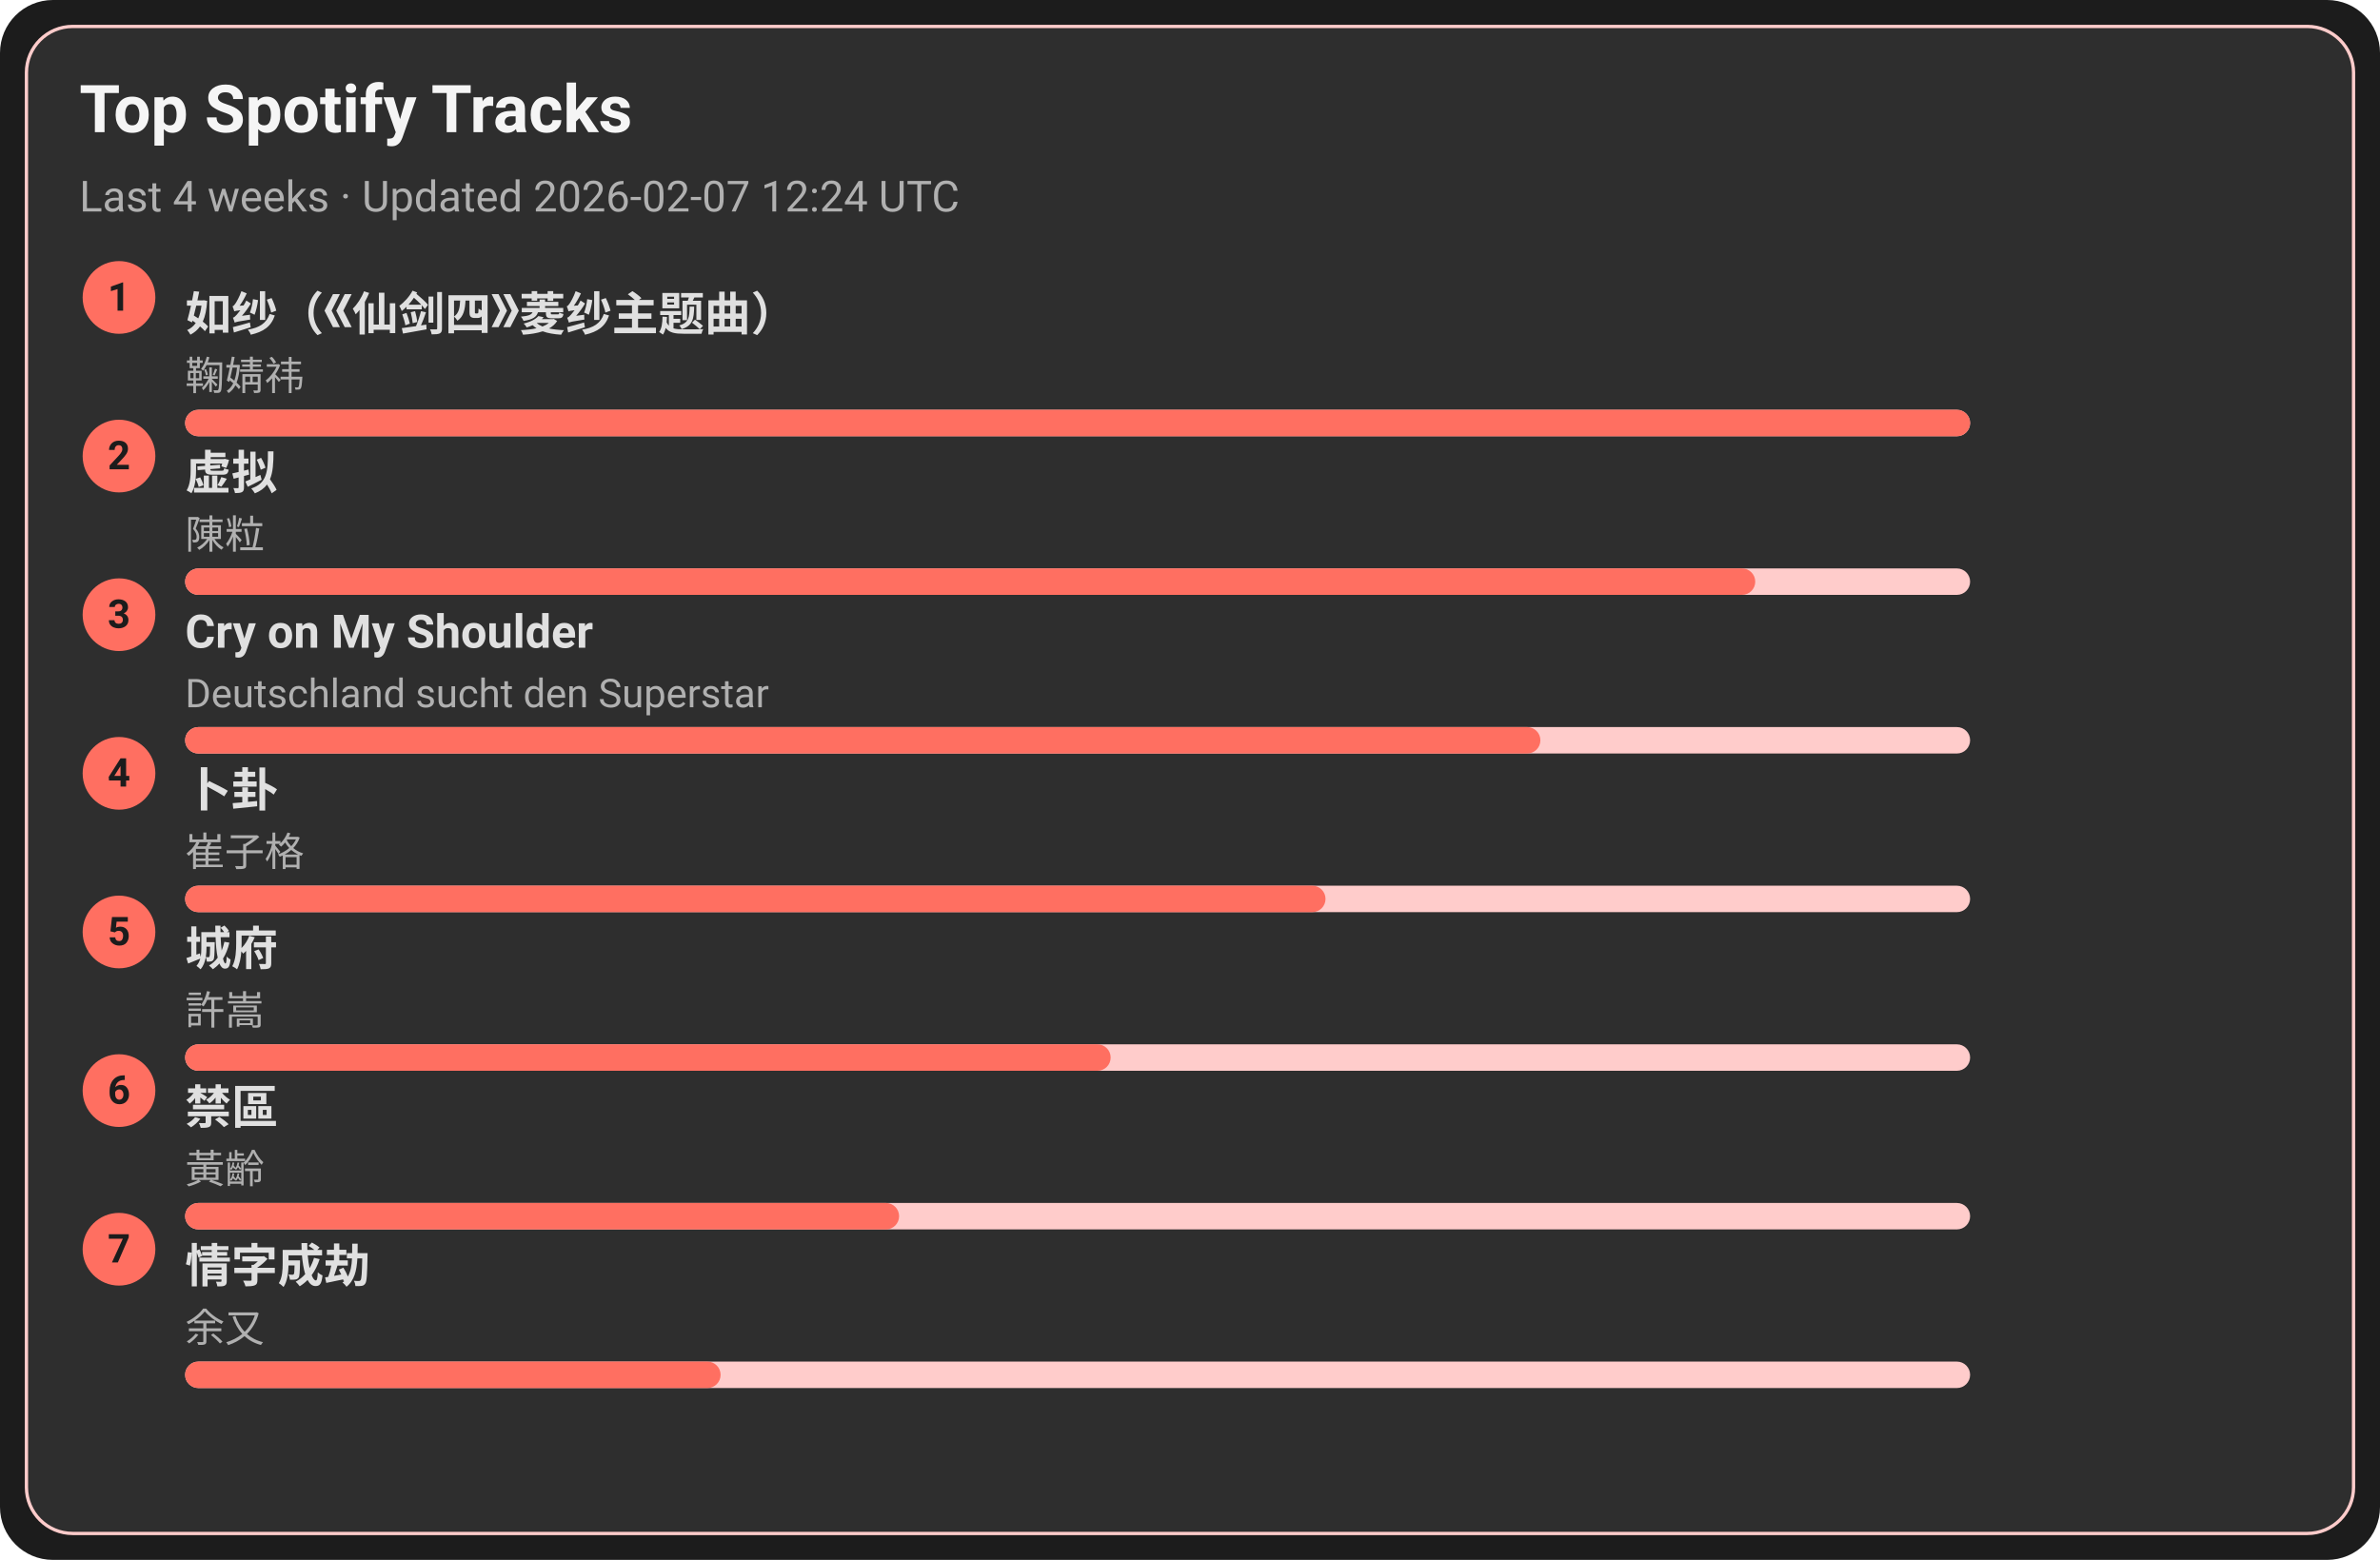
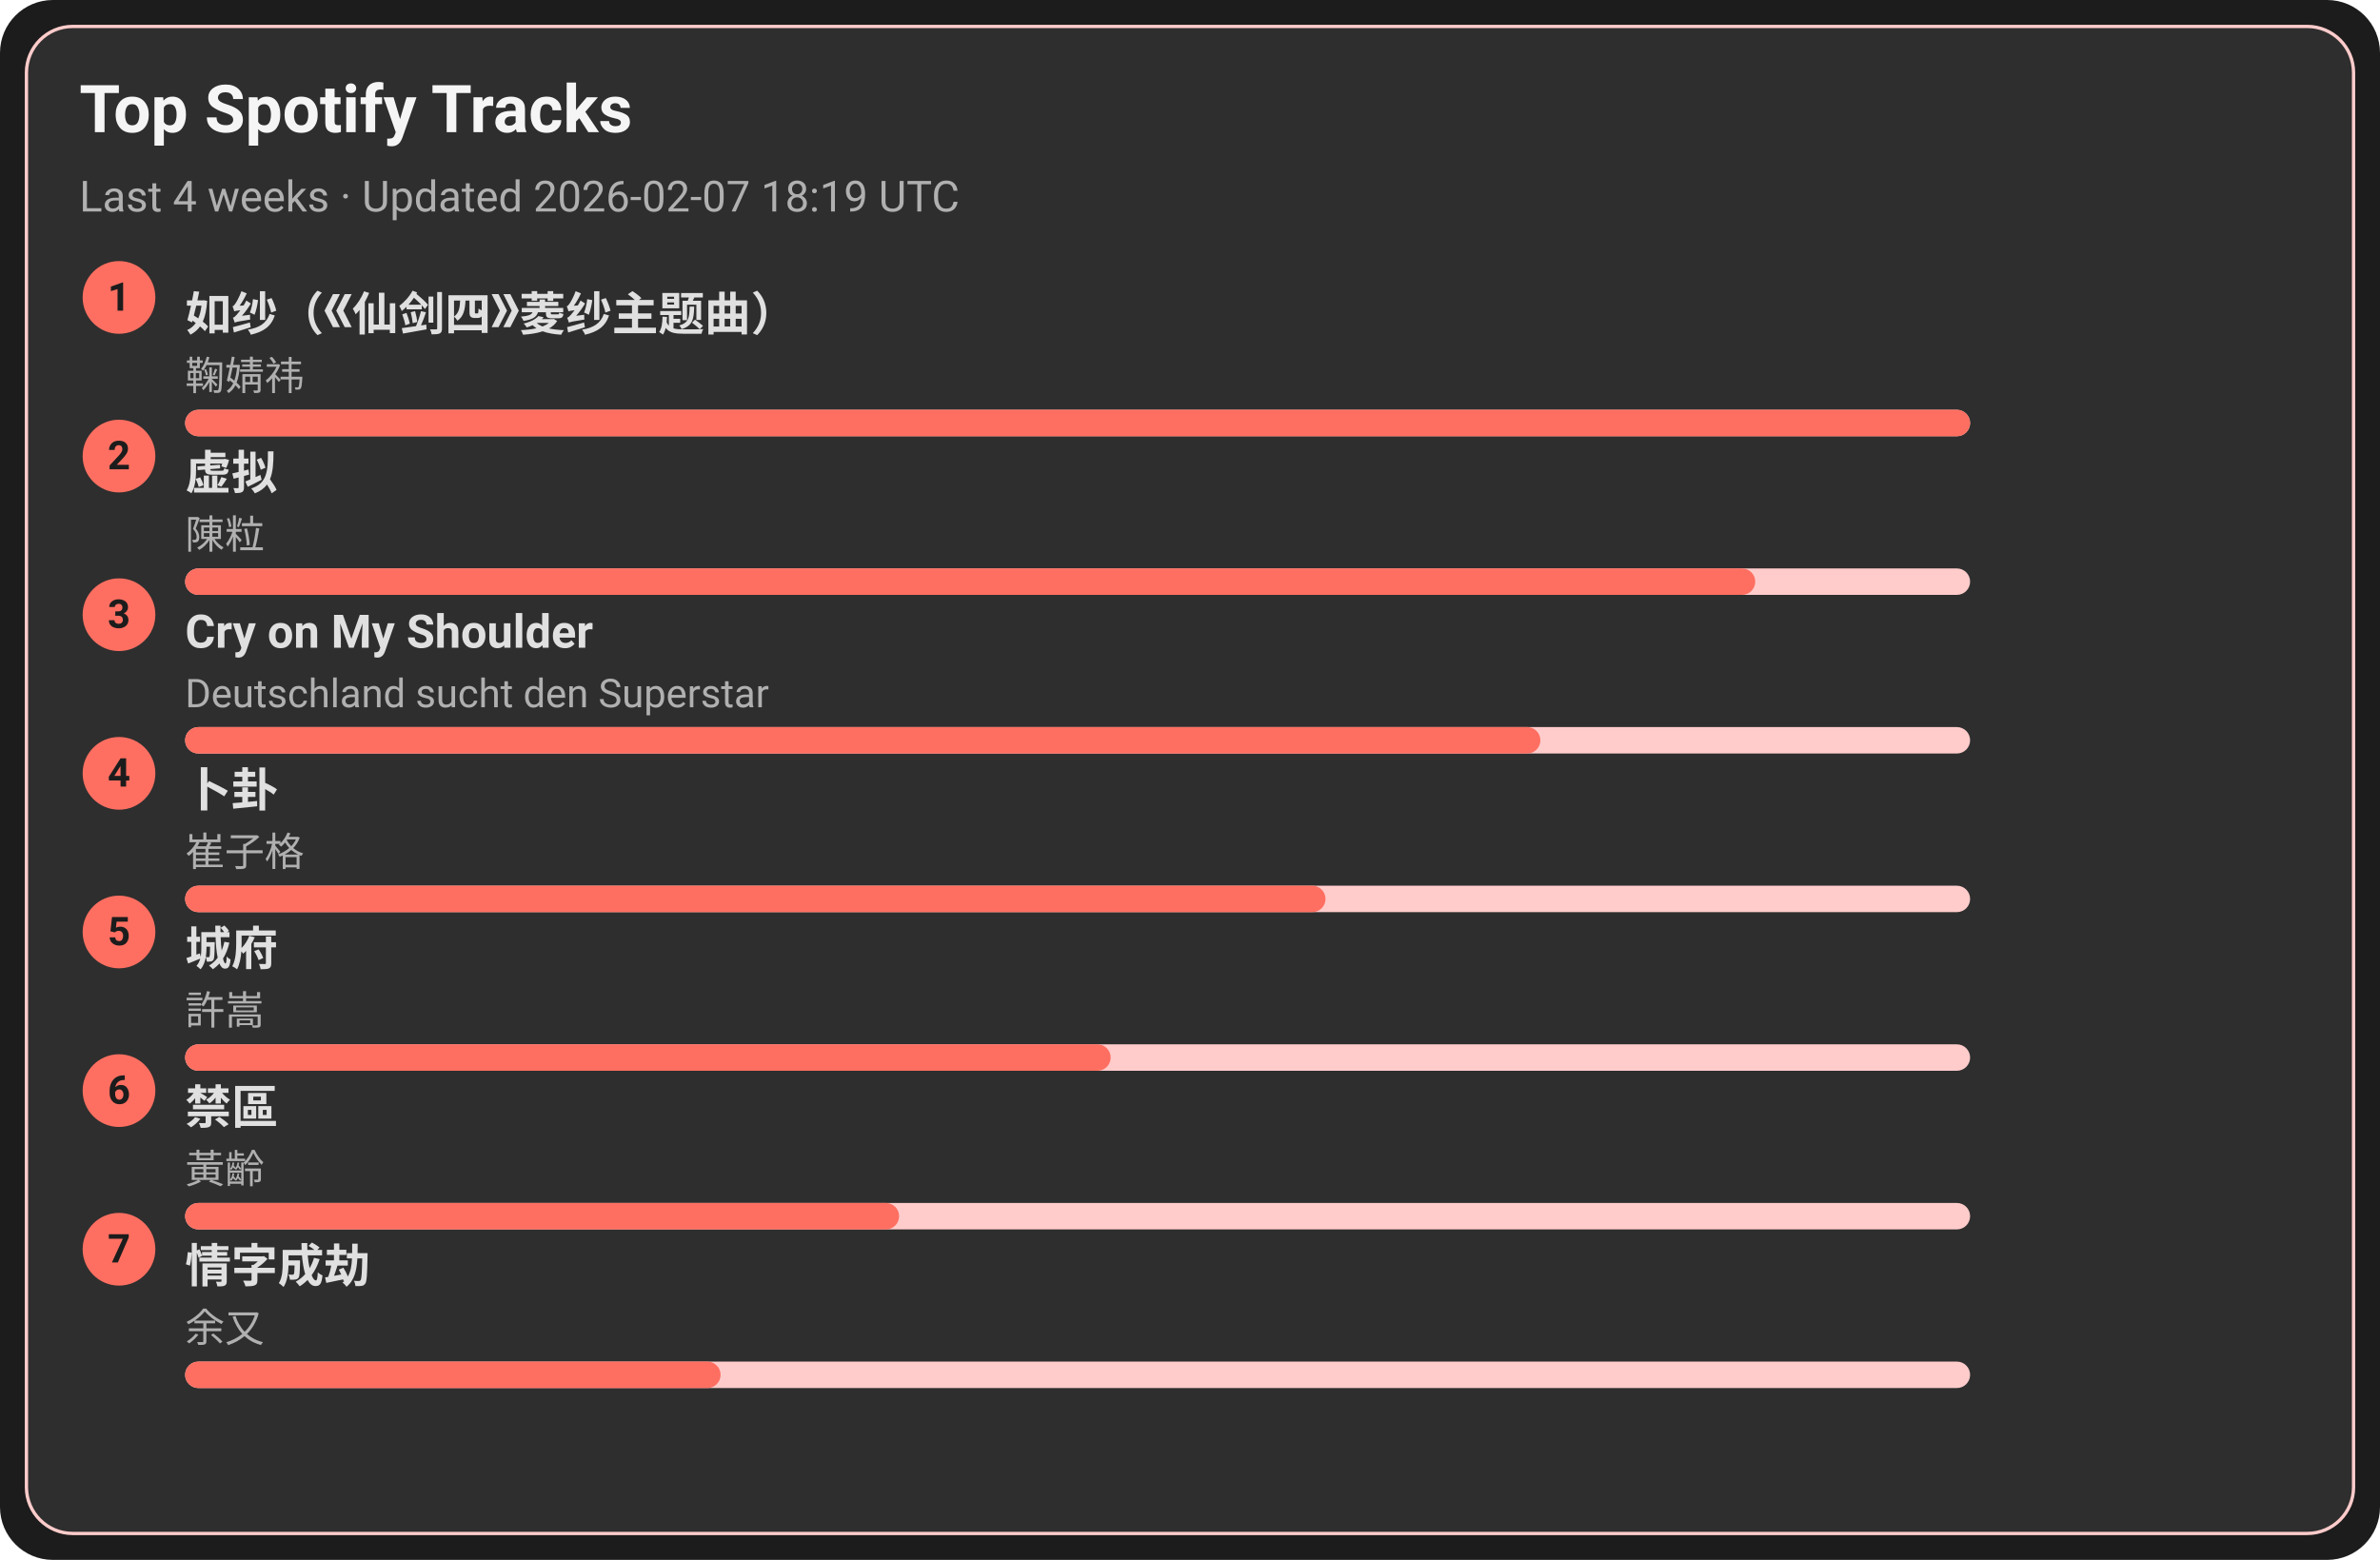
<svg xmlns="http://www.w3.org/2000/svg" width="720" height="472" viewBox="0 0 720 472">
  <style>text{font-family:-apple-system,BlinkMacSystemFont,Segoe UI,Roboto,Ubuntu,Helvetica Neue,Arial,Noto Sans,sans-serif}</style>
  <rect width="720" height="472" rx="16" fill="#1c1c1c" />
  <rect x="8" y="8" width="704" height="456" rx="14" fill="#2e2e2e" stroke="#ffcccb" />
  <text x="24" y="40" font-size="20" fill="#f5f5f5" font-weight="600">Top Spotify Tracks</text>
-   <text x="24" y="64" font-size="13" fill="#b0b0b0">Last 4 weeks · Updated 2026-02-07 12:24 UTC</text>
+   <text x="24" y="64" font-size="13" fill="#b0b0b0">Last 4 weeks · Updated 2026-02-07 18:19 UTC</text>
  <circle cx="36" cy="90" r="11" fill="#ff6f61" />
  <text x="36" y="94" text-anchor="middle" font-size="12" fill="#1c1c1c" font-weight="700">1</text>
  <a href="https://open.spotify.com/track/69FUNgvEVkNbHq43lgvdme" target="_blank" rel="noopener noreferrer">
    <text x="56" y="100" font-size="14" fill="#e0e0e0" font-weight="600">如纱（《仙剑四》菱纱主题曲）</text>
  </a>
  <text x="56" y="118" font-size="12" fill="#b0b0b0">鞠婧祎</text>
  <rect x="56" y="124" width="540" height="8" rx="4" fill="#ffcccb" />
  <rect x="56" y="124" width="540" height="8" rx="4" fill="#ff6f61" />
  <circle cx="36" cy="138" r="11" fill="#ff6f61" />
  <text x="36" y="142" text-anchor="middle" font-size="12" fill="#1c1c1c" font-weight="700">2</text>
  <a href="https://open.spotify.com/track/5l9sg05BhpfsdLfRvjGsAf" target="_blank" rel="noopener noreferrer">
    <text x="56" y="148" font-size="14" fill="#e0e0e0" font-weight="600">虚拟</text>
  </a>
  <text x="56" y="166" font-size="12" fill="#b0b0b0">陳粒</text>
  <rect x="56" y="172" width="540" height="8" rx="4" fill="#ffcccb" />
  <rect x="56" y="172" width="475" height="8" rx="4" fill="#ff6f61" />
  <circle cx="36" cy="186" r="11" fill="#ff6f61" />
  <text x="36" y="190" text-anchor="middle" font-size="12" fill="#1c1c1c" font-weight="700">3</text>
  <a href="https://open.spotify.com/track/6usmG2MoD0C0Lc2pNgCVWV" target="_blank" rel="noopener noreferrer">
    <text x="56" y="196" font-size="14" fill="#e0e0e0" font-weight="600">Cry on My Shoulder</text>
  </a>
  <text x="56" y="214" font-size="12" fill="#b0b0b0">Deutschland sucht den Superstar</text>
  <rect x="56" y="220" width="540" height="8" rx="4" fill="#ffcccb" />
  <rect x="56" y="220" width="410" height="8" rx="4" fill="#ff6f61" />
  <circle cx="36" cy="234" r="11" fill="#ff6f61" />
  <text x="36" y="238" text-anchor="middle" font-size="12" fill="#1c1c1c" font-weight="700">4</text>
  <a href="https://open.spotify.com/track/4ToeYifpQaikbYa7krOD6s" target="_blank" rel="noopener noreferrer">
    <text x="56" y="244" font-size="14" fill="#e0e0e0" font-weight="600">卜卦</text>
  </a>
  <text x="56" y="262" font-size="12" fill="#b0b0b0">崔子格</text>
  <rect x="56" y="268" width="540" height="8" rx="4" fill="#ffcccb" />
  <rect x="56" y="268" width="345" height="8" rx="4" fill="#ff6f61" />
  <circle cx="36" cy="282" r="11" fill="#ff6f61" />
  <text x="36" y="286" text-anchor="middle" font-size="12" fill="#1c1c1c" font-weight="700">5</text>
  <a href="https://open.spotify.com/track/4AmlSf7hye0QVpnHCcEoEw" target="_blank" rel="noopener noreferrer">
    <text x="56" y="292" font-size="14" fill="#e0e0e0" font-weight="600">城府</text>
  </a>
  <text x="56" y="310" font-size="12" fill="#b0b0b0">許嵩</text>
  <rect x="56" y="316" width="540" height="8" rx="4" fill="#ffcccb" />
  <rect x="56" y="316" width="280" height="8" rx="4" fill="#ff6f61" />
  <circle cx="36" cy="330" r="11" fill="#ff6f61" />
  <text x="36" y="334" text-anchor="middle" font-size="12" fill="#1c1c1c" font-weight="700">6</text>
  <a href="https://open.spotify.com/track/5HAMeMgu9hGL5a8ZwNz6cp" target="_blank" rel="noopener noreferrer">
    <text x="56" y="340" font-size="14" fill="#e0e0e0" font-weight="600">禁區</text>
  </a>
  <text x="56" y="358" font-size="12" fill="#b0b0b0">黃齡</text>
  <rect x="56" y="364" width="540" height="8" rx="4" fill="#ffcccb" />
  <rect x="56" y="364" width="216" height="8" rx="4" fill="#ff6f61" />
  <circle cx="36" cy="378" r="11" fill="#ff6f61" />
  <text x="36" y="382" text-anchor="middle" font-size="12" fill="#1c1c1c" font-weight="700">7</text>
  <a href="https://open.spotify.com/track/6PLof7Z5mvbp9im83J4m3m" target="_blank" rel="noopener noreferrer">
    <text x="56" y="388" font-size="14" fill="#e0e0e0" font-weight="600">情字成劫</text>
  </a>
  <text x="56" y="406" font-size="12" fill="#b0b0b0">余又</text>
  <rect x="56" y="412" width="540" height="8" rx="4" fill="#ffcccb" />
  <rect x="56" y="412" width="162" height="8" rx="4" fill="#ff6f61" />
</svg>
